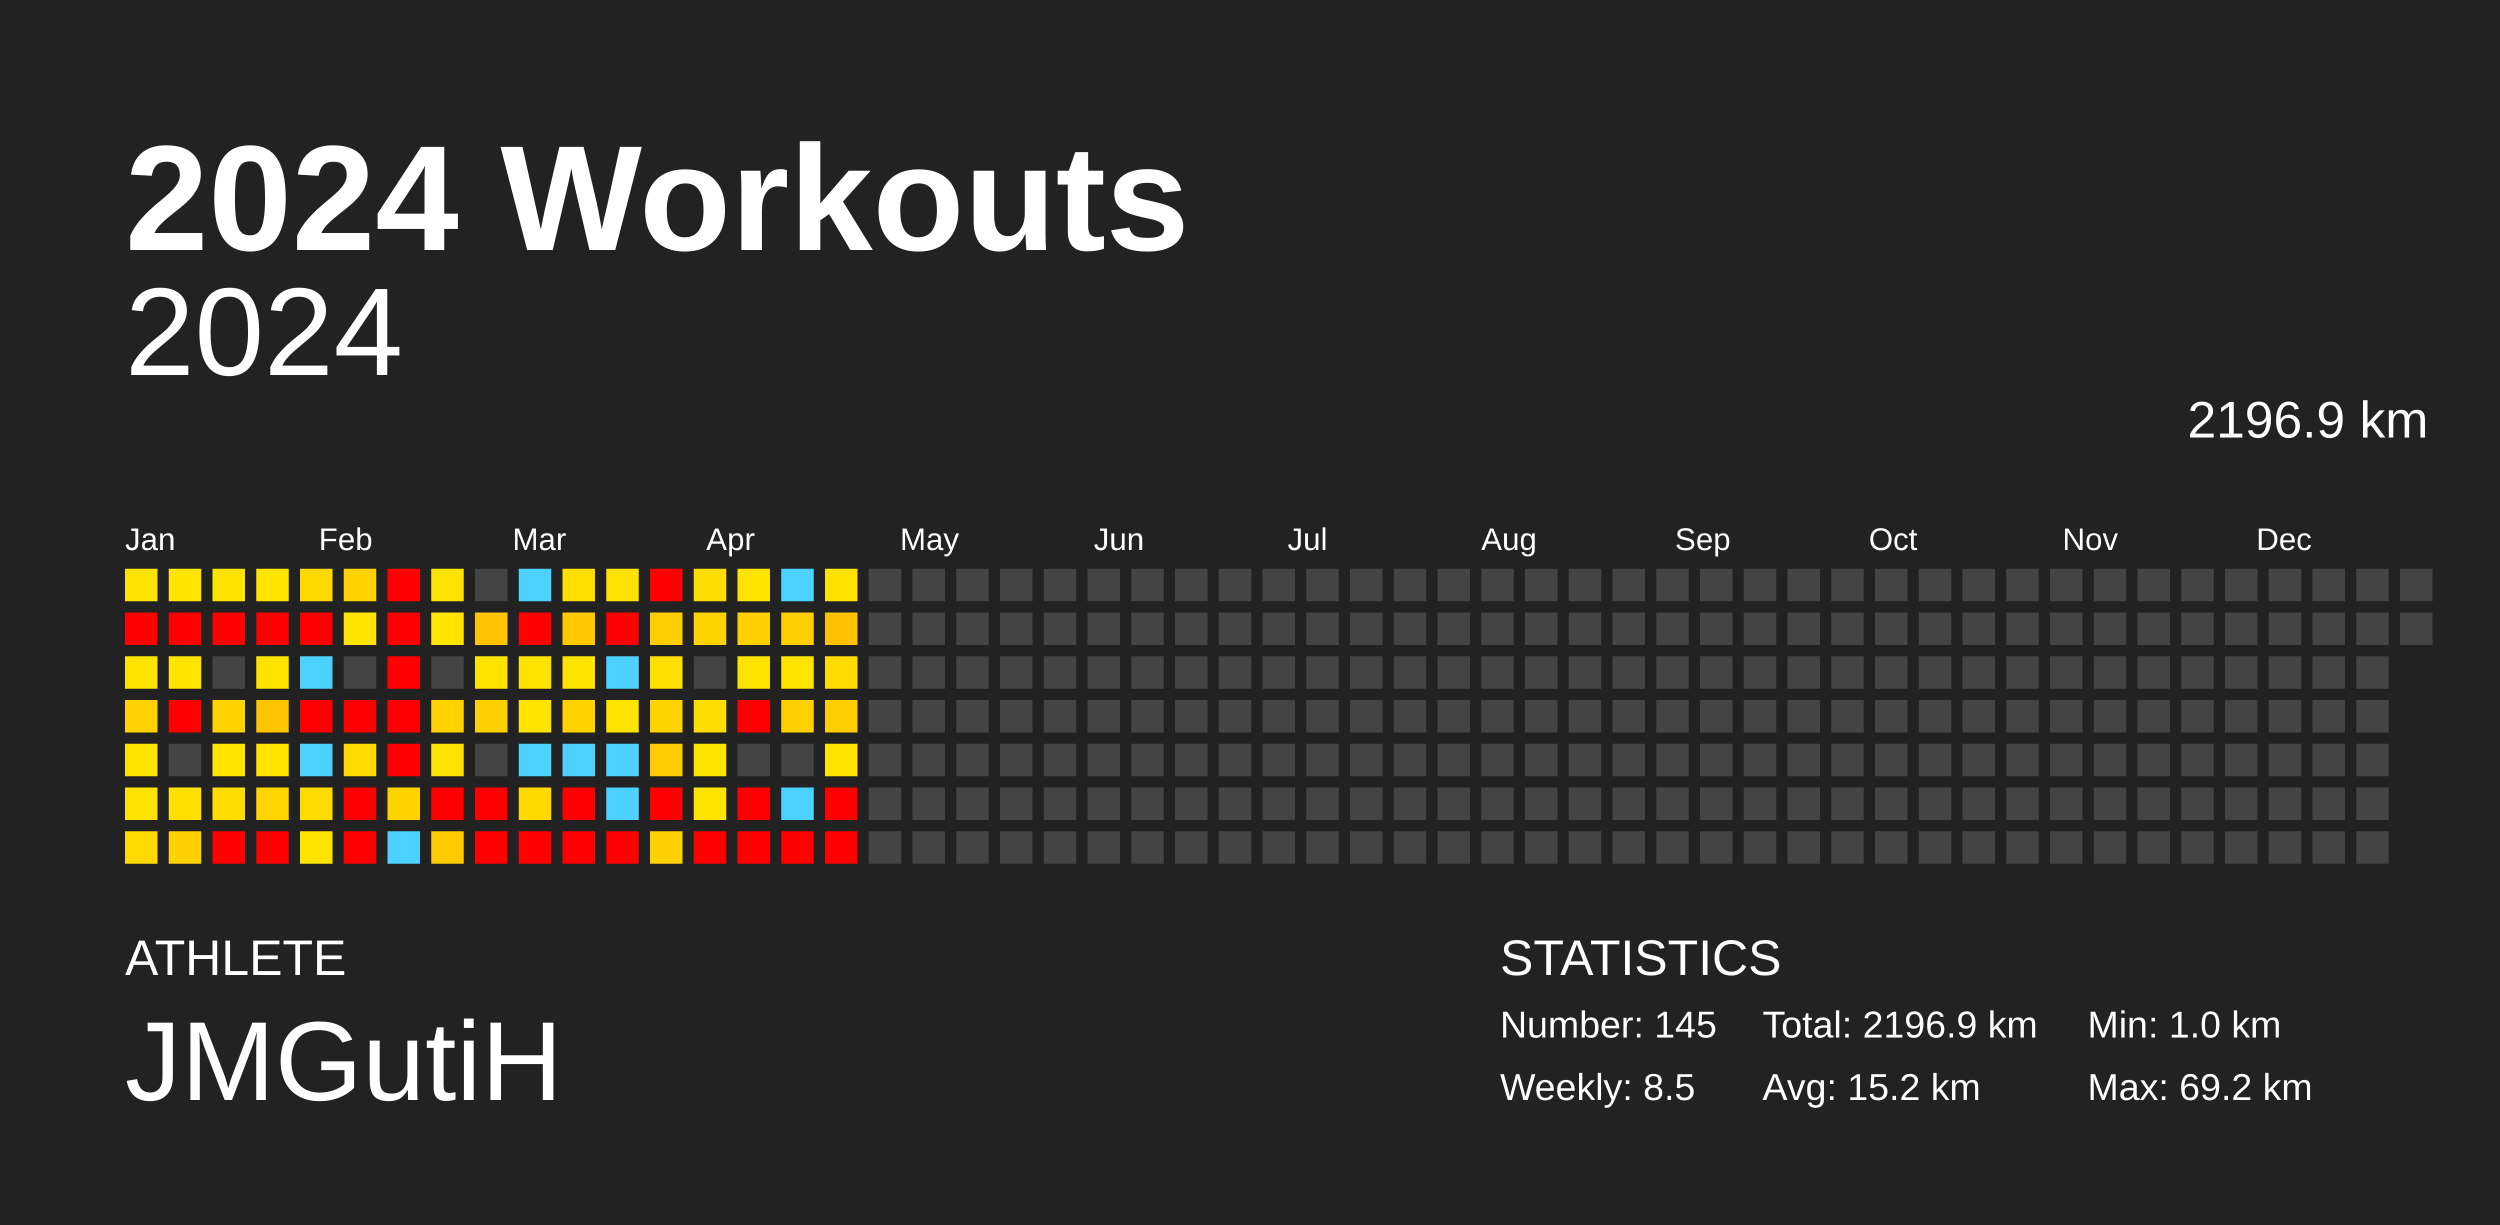
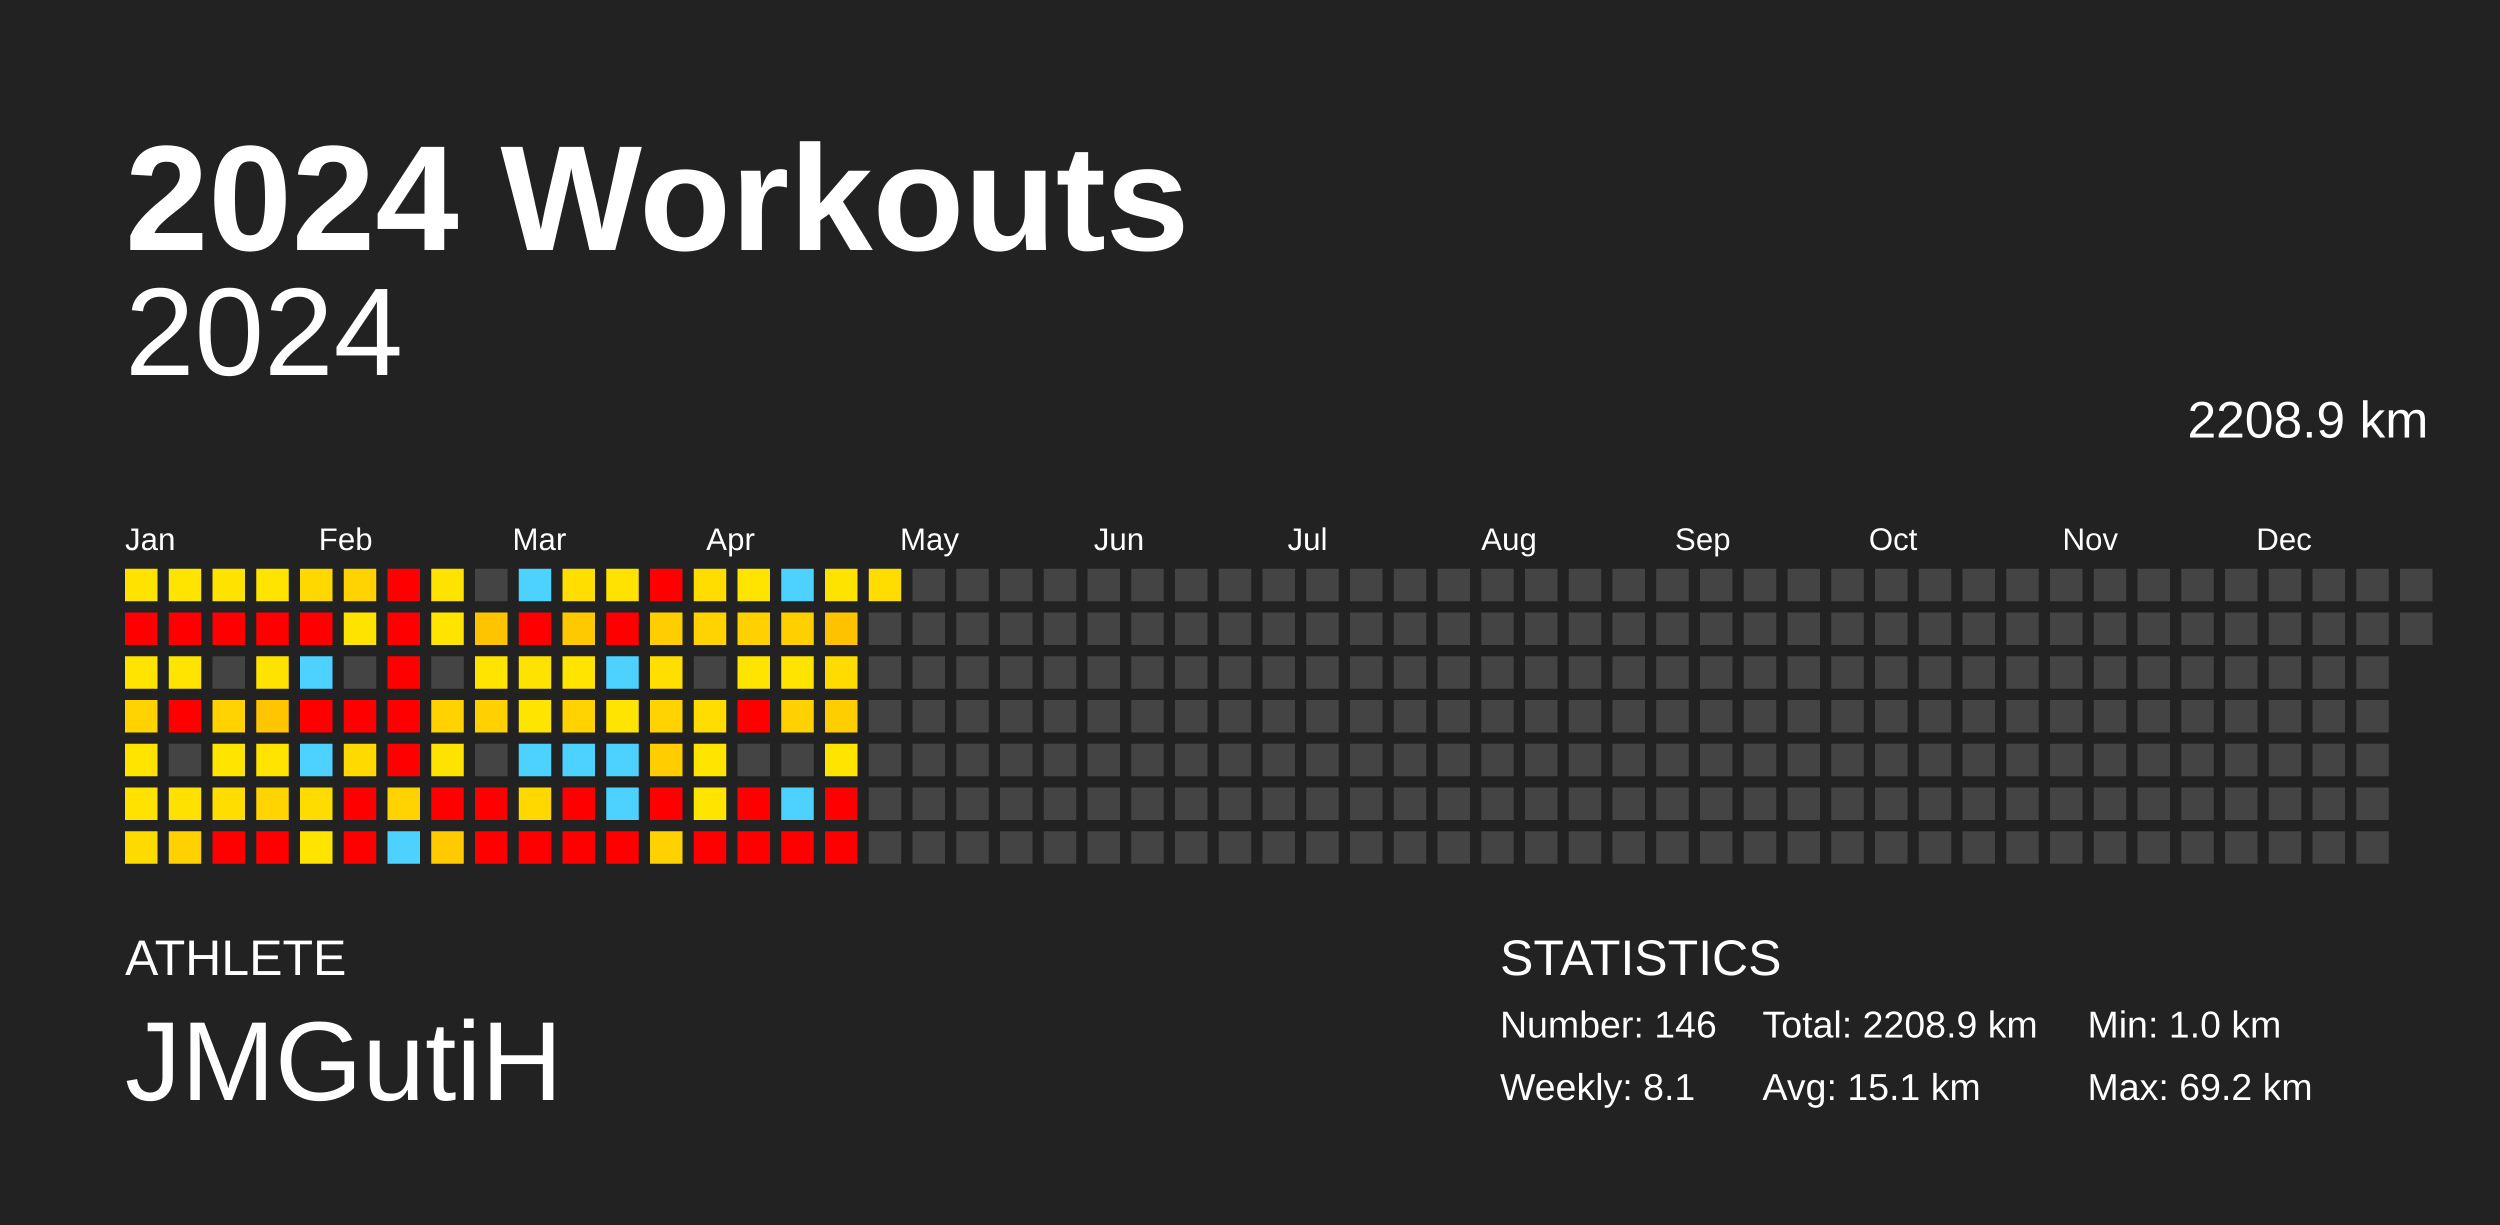
<svg xmlns="http://www.w3.org/2000/svg" baseProfile="full" height="98mm" version="1.1" viewBox="0,0,200,98" width="200mm">
  <defs />
  <rect fill="#222222" height="98" width="200" x="0" y="0" />
  <text fill="#FFFFFF" style="font-size:12px; font-family:Arial; font-weight:bold;" x="10" y="20">2024 Workouts</text>
  <text fill="#FFFFFF" style="font-size:4px; font-family:Arial" x="10" y="78">ATHLETE</text>
  <text fill="#FFFFFF" style="font-size:9px; font-family:Arial" x="10" y="88">JMGutiH</text>
  <text fill="#FFFFFF" style="font-size:4px; font-family:Arial" x="120" y="78">STATISTICS</text>
-   <text fill="#FFFFFF" style="font-size:3px; font-family:Arial" x="120" y="83">Number: 145</text>
-   <text fill="#FFFFFF" style="font-size:3px; font-family:Arial" x="120" y="88">Weekly: 8.5</text>
-   <text fill="#FFFFFF" style="font-size:3px; font-family:Arial" x="141" y="83">Total: 2196.9 km</text>
-   <text fill="#FFFFFF" style="font-size:3px; font-family:Arial" x="141" y="88">Avg: 15.2 km</text>
+   <text fill="#FFFFFF" style="font-size:3px; font-family:Arial" x="120" y="83">Number: 146</text>
+   <text fill="#FFFFFF" style="font-size:3px; font-family:Arial" x="120" y="88">Weekly: 8.1</text>
+   <text fill="#FFFFFF" style="font-size:3px; font-family:Arial" x="141" y="83">Total: 2208.9 km</text>
+   <text fill="#FFFFFF" style="font-size:3px; font-family:Arial" x="141" y="88">Avg: 15.1 km</text>
  <text fill="#FFFFFF" style="font-size:3px; font-family:Arial" x="167" y="83">Min: 1.0 km</text>
  <text fill="#FFFFFF" style="font-size:3px; font-family:Arial" x="167" y="88">Max: 69.2 km</text>
  <text alignment-baseline="hanging" fill="#FFFFFF" style="font-size:10.0px; font-family:Arial;" x="10" y="30">2024</text>
-   <text alignment-baseline="hanging" fill="#FFFFFF" style="font-size:4.125px; font-family:Arial;" x="175" y="35">2196.9 km</text>
+   <text alignment-baseline="hanging" fill="#FFFFFF" style="font-size:4.125px; font-family:Arial;" x="175" y="35">2208.9 km</text>
  <text fill="#FFFFFF" style="font-size:2.5px; font-family:Arial" x="10.0" y="44">Jan</text>
  <text fill="#FFFFFF" style="font-size:2.5px; font-family:Arial" x="25.5" y="44">Feb</text>
  <text fill="#FFFFFF" style="font-size:2.5px; font-family:Arial" x="41.0" y="44">Mar</text>
  <text fill="#FFFFFF" style="font-size:2.5px; font-family:Arial" x="56.5" y="44">Apr</text>
  <text fill="#FFFFFF" style="font-size:2.5px; font-family:Arial" x="72.0" y="44">May</text>
  <text fill="#FFFFFF" style="font-size:2.5px; font-family:Arial" x="87.5" y="44">Jun</text>
  <text fill="#FFFFFF" style="font-size:2.5px; font-family:Arial" x="103.0" y="44">Jul</text>
  <text fill="#FFFFFF" style="font-size:2.5px; font-family:Arial" x="118.5" y="44">Aug</text>
  <text fill="#FFFFFF" style="font-size:2.5px; font-family:Arial" x="134.0" y="44">Sep</text>
  <text fill="#FFFFFF" style="font-size:2.5px; font-family:Arial" x="149.5" y="44">Oct</text>
  <text fill="#FFFFFF" style="font-size:2.5px; font-family:Arial" x="165.0" y="44">Nov</text>
  <text fill="#FFFFFF" style="font-size:2.5px; font-family:Arial" x="180.5" y="44">Dec</text>
  <rect fill="#ffe300" height="2.6" width="2.6" x="10.0" y="45.5" />
  <rect fill="red" height="2.6" width="2.6" x="10.0" y="49.0" />
  <rect fill="#ffe400" height="2.6" width="2.6" x="10.0" y="52.5" />
  <rect fill="#ffd200" height="2.6" width="2.6" x="10.0" y="56.0" />
  <rect fill="#ffe400" height="2.6" width="2.6" x="10.0" y="59.5" />
  <rect fill="#ffe200" height="2.6" width="2.6" x="10.0" y="63.0" />
  <rect fill="#ffda00" height="2.6" width="2.6" x="10.0" y="66.5" />
  <rect fill="#ffe400" height="2.6" width="2.6" x="13.5" y="45.5" />
  <rect fill="red" height="2.6" width="2.6" x="13.5" y="49.0" />
  <rect fill="#ffe400" height="2.6" width="2.6" x="13.5" y="52.5" />
  <rect fill="red" height="2.6" width="2.6" x="13.5" y="56.0" />
  <rect fill="#444444" height="2.6" width="2.6" x="13.5" y="59.5" />
  <rect fill="#ffe100" height="2.6" width="2.6" x="13.5" y="63.0" />
  <rect fill="#ffd100" height="2.6" width="2.6" x="13.5" y="66.5" />
  <rect fill="#ffe300" height="2.6" width="2.6" x="17.0" y="45.5" />
  <rect fill="red" height="2.6" width="2.6" x="17.0" y="49.0" />
  <rect fill="#444444" height="2.6" width="2.6" x="17.0" y="52.5" />
  <rect fill="#ffd200" height="2.6" width="2.6" x="17.0" y="56.0" />
  <rect fill="#ffe400" height="2.6" width="2.6" x="17.0" y="59.5" />
  <rect fill="#ffdd00" height="2.6" width="2.6" x="17.0" y="63.0" />
  <rect fill="red" height="2.6" width="2.6" x="17.0" y="66.5" />
  <rect fill="#ffe400" height="2.6" width="2.6" x="20.5" y="45.5" />
  <rect fill="red" height="2.6" width="2.6" x="20.5" y="49.0" />
  <rect fill="#ffe300" height="2.6" width="2.6" x="20.5" y="52.5" />
  <rect fill="#ffc500" height="2.6" width="2.6" x="20.5" y="56.0" />
  <rect fill="#ffe400" height="2.6" width="2.6" x="20.5" y="59.5" />
  <rect fill="#ffd400" height="2.6" width="2.6" x="20.5" y="63.0" />
  <rect fill="red" height="2.6" width="2.6" x="20.5" y="66.5" />
  <rect fill="#ffd800" height="2.6" width="2.6" x="24.0" y="45.5" />
  <rect fill="red" height="2.6" width="2.6" x="24.0" y="49.0" />
  <rect fill="#4dd2ff" height="2.6" width="2.6" x="24.0" y="52.5" />
  <rect fill="red" height="2.6" width="2.6" x="24.0" y="56.0" />
  <rect fill="#4dd2ff" height="2.6" width="2.6" x="24.0" y="59.5" />
  <rect fill="#ffdc00" height="2.6" width="2.6" x="24.0" y="63.0" />
  <rect fill="#ffe400" height="2.6" width="2.6" x="24.0" y="66.5" />
  <rect fill="#ffd200" height="2.6" width="2.6" x="27.5" y="45.5" />
  <rect fill="#ffe300" height="2.6" width="2.6" x="27.5" y="49.0" />
  <rect fill="#444444" height="2.6" width="2.6" x="27.5" y="52.5" />
  <rect fill="red" height="2.6" width="2.6" x="27.5" y="56.0" />
  <rect fill="#ffda00" height="2.6" width="2.6" x="27.5" y="59.5" />
  <rect fill="red" height="2.6" width="2.6" x="27.5" y="63.0" />
  <rect fill="red" height="2.6" width="2.6" x="27.5" y="66.5" />
  <rect fill="red" height="2.6" width="2.6" x="31.0" y="45.5" />
  <rect fill="red" height="2.6" width="2.6" x="31.0" y="49.0" />
  <rect fill="red" height="2.6" width="2.6" x="31.0" y="52.5" />
  <rect fill="red" height="2.6" width="2.6" x="31.0" y="56.0" />
  <rect fill="red" height="2.6" width="2.6" x="31.0" y="59.5" />
  <rect fill="#ffd200" height="2.6" width="2.6" x="31.0" y="63.0" />
  <rect fill="#4dd2ff" height="2.6" width="2.6" x="31.0" y="66.5" />
  <rect fill="#ffe300" height="2.6" width="2.6" x="34.5" y="45.5" />
  <rect fill="#ffe400" height="2.6" width="2.6" x="34.5" y="49.0" />
  <rect fill="#444444" height="2.6" width="2.6" x="34.5" y="52.5" />
  <rect fill="#ffd200" height="2.6" width="2.6" x="34.5" y="56.0" />
  <rect fill="#ffe300" height="2.6" width="2.6" x="34.5" y="59.5" />
  <rect fill="red" height="2.6" width="2.6" x="34.5" y="63.0" />
  <rect fill="#ffca00" height="2.6" width="2.6" x="34.5" y="66.5" />
  <rect fill="#444444" height="2.6" width="2.6" x="38.0" y="45.5" />
  <rect fill="#ffc400" height="2.6" width="2.6" x="38.0" y="49.0" />
  <rect fill="#ffe400" height="2.6" width="2.6" x="38.0" y="52.5" />
  <rect fill="#ffd100" height="2.6" width="2.6" x="38.0" y="56.0" />
  <rect fill="#444444" height="2.6" width="2.6" x="38.0" y="59.5" />
  <rect fill="red" height="2.6" width="2.6" x="38.0" y="63.0" />
  <rect fill="red" height="2.6" width="2.6" x="38.0" y="66.5" />
  <rect fill="#4dd2ff" height="2.6" width="2.6" x="41.5" y="45.5" />
  <rect fill="red" height="2.6" width="2.6" x="41.5" y="49.0" />
  <rect fill="#ffe300" height="2.6" width="2.6" x="41.5" y="52.5" />
  <rect fill="#ffe400" height="2.6" width="2.6" x="41.5" y="56.0" />
  <rect fill="#4dd2ff" height="2.6" width="2.6" x="41.5" y="59.5" />
  <rect fill="#ffd800" height="2.6" width="2.6" x="41.5" y="63.0" />
  <rect fill="red" height="2.6" width="2.6" x="41.5" y="66.5" />
  <rect fill="#ffde00" height="2.6" width="2.6" x="45.0" y="45.5" />
  <rect fill="#ffc900" height="2.6" width="2.6" x="45.0" y="49.0" />
  <rect fill="#ffe400" height="2.6" width="2.6" x="45.0" y="52.5" />
  <rect fill="#ffd200" height="2.6" width="2.6" x="45.0" y="56.0" />
  <rect fill="#4dd2ff" height="2.6" width="2.6" x="45.0" y="59.5" />
  <rect fill="red" height="2.6" width="2.6" x="45.0" y="63.0" />
  <rect fill="red" height="2.6" width="2.6" x="45.0" y="66.5" />
  <rect fill="#ffe200" height="2.6" width="2.6" x="48.5" y="45.5" />
  <rect fill="red" height="2.6" width="2.6" x="48.5" y="49.0" />
  <rect fill="#4dd2ff" height="2.6" width="2.6" x="48.5" y="52.5" />
  <rect fill="#ffe400" height="2.6" width="2.6" x="48.5" y="56.0" />
  <rect fill="#4dd2ff" height="2.6" width="2.6" x="48.5" y="59.5" />
  <rect fill="#4dd2ff" height="2.6" width="2.6" x="48.5" y="63.0" />
  <rect fill="red" height="2.6" width="2.6" x="48.5" y="66.5" />
  <rect fill="red" height="2.6" width="2.6" x="52.0" y="45.5" />
  <rect fill="#ffce00" height="2.6" width="2.6" x="52.0" y="49.0" />
  <rect fill="#ffdf00" height="2.6" width="2.6" x="52.0" y="52.5" />
  <rect fill="#ffd300" height="2.6" width="2.6" x="52.0" y="56.0" />
  <rect fill="#ffcd00" height="2.6" width="2.6" x="52.0" y="59.5" />
  <rect fill="red" height="2.6" width="2.6" x="52.0" y="63.0" />
  <rect fill="#ffd100" height="2.6" width="2.6" x="52.0" y="66.5" />
  <rect fill="#ffdd00" height="2.6" width="2.6" x="55.5" y="45.5" />
  <rect fill="#ffd300" height="2.6" width="2.6" x="55.5" y="49.0" />
  <rect fill="#444444" height="2.6" width="2.6" x="55.5" y="52.5" />
  <rect fill="#ffdd00" height="2.6" width="2.6" x="55.5" y="56.0" />
  <rect fill="#ffe400" height="2.6" width="2.6" x="55.5" y="59.5" />
  <rect fill="#ffe400" height="2.6" width="2.6" x="55.5" y="63.0" />
  <rect fill="red" height="2.6" width="2.6" x="55.5" y="66.5" />
  <rect fill="#ffe400" height="2.6" width="2.6" x="59.0" y="45.5" />
  <rect fill="#ffd100" height="2.6" width="2.6" x="59.0" y="49.0" />
  <rect fill="#ffe400" height="2.6" width="2.6" x="59.0" y="52.5" />
  <rect fill="red" height="2.6" width="2.6" x="59.0" y="56.0" />
  <rect fill="#444444" height="2.6" width="2.6" x="59.0" y="59.5" />
  <rect fill="red" height="2.6" width="2.6" x="59.0" y="63.0" />
  <rect fill="red" height="2.6" width="2.6" x="59.0" y="66.5" />
  <rect fill="#4dd2ff" height="2.6" width="2.6" x="62.5" y="45.5" />
  <rect fill="#ffcf00" height="2.6" width="2.6" x="62.5" y="49.0" />
  <rect fill="#ffe400" height="2.6" width="2.6" x="62.5" y="52.5" />
  <rect fill="#ffd100" height="2.6" width="2.6" x="62.5" y="56.0" />
  <rect fill="#444444" height="2.6" width="2.6" x="62.5" y="59.5" />
  <rect fill="#4dd2ff" height="2.6" width="2.6" x="62.5" y="63.0" />
  <rect fill="red" height="2.6" width="2.6" x="62.5" y="66.5" />
  <rect fill="#ffe300" height="2.6" width="2.6" x="66.0" y="45.5" />
  <rect fill="#ffc200" height="2.6" width="2.6" x="66.0" y="49.0" />
  <rect fill="#ffdb00" height="2.6" width="2.6" x="66.0" y="52.5" />
  <rect fill="#ffce00" height="2.6" width="2.6" x="66.0" y="56.0" />
  <rect fill="#ffe400" height="2.6" width="2.6" x="66.0" y="59.5" />
  <rect fill="red" height="2.6" width="2.6" x="66.0" y="63.0" />
  <rect fill="red" height="2.6" width="2.6" x="66.0" y="66.5" />
-   <rect fill="#444444" height="2.6" width="2.6" x="69.5" y="45.5" />
+   <rect fill="#ffdd00" height="2.6" width="2.6" x="69.5" y="45.5" />
  <rect fill="#444444" height="2.6" width="2.6" x="69.5" y="49.0" />
  <rect fill="#444444" height="2.6" width="2.6" x="69.5" y="52.5" />
  <rect fill="#444444" height="2.6" width="2.6" x="69.5" y="56.0" />
  <rect fill="#444444" height="2.6" width="2.6" x="69.5" y="59.5" />
  <rect fill="#444444" height="2.6" width="2.6" x="69.5" y="63.0" />
  <rect fill="#444444" height="2.6" width="2.6" x="69.5" y="66.5" />
  <rect fill="#444444" height="2.6" width="2.6" x="73.0" y="45.5" />
  <rect fill="#444444" height="2.6" width="2.6" x="73.0" y="49.0" />
  <rect fill="#444444" height="2.6" width="2.6" x="73.0" y="52.5" />
  <rect fill="#444444" height="2.6" width="2.6" x="73.0" y="56.0" />
  <rect fill="#444444" height="2.6" width="2.6" x="73.0" y="59.5" />
  <rect fill="#444444" height="2.6" width="2.6" x="73.0" y="63.0" />
  <rect fill="#444444" height="2.6" width="2.6" x="73.0" y="66.5" />
  <rect fill="#444444" height="2.6" width="2.6" x="76.5" y="45.5" />
  <rect fill="#444444" height="2.6" width="2.6" x="76.5" y="49.0" />
  <rect fill="#444444" height="2.6" width="2.6" x="76.5" y="52.5" />
  <rect fill="#444444" height="2.6" width="2.6" x="76.5" y="56.0" />
  <rect fill="#444444" height="2.6" width="2.6" x="76.5" y="59.5" />
  <rect fill="#444444" height="2.6" width="2.6" x="76.5" y="63.0" />
  <rect fill="#444444" height="2.6" width="2.6" x="76.5" y="66.5" />
  <rect fill="#444444" height="2.6" width="2.6" x="80.0" y="45.5" />
  <rect fill="#444444" height="2.6" width="2.6" x="80.0" y="49.0" />
  <rect fill="#444444" height="2.6" width="2.6" x="80.0" y="52.5" />
  <rect fill="#444444" height="2.6" width="2.6" x="80.0" y="56.0" />
  <rect fill="#444444" height="2.6" width="2.6" x="80.0" y="59.5" />
  <rect fill="#444444" height="2.6" width="2.6" x="80.0" y="63.0" />
  <rect fill="#444444" height="2.6" width="2.6" x="80.0" y="66.5" />
  <rect fill="#444444" height="2.6" width="2.6" x="83.5" y="45.5" />
  <rect fill="#444444" height="2.6" width="2.6" x="83.5" y="49.0" />
  <rect fill="#444444" height="2.6" width="2.6" x="83.5" y="52.5" />
  <rect fill="#444444" height="2.6" width="2.6" x="83.5" y="56.0" />
  <rect fill="#444444" height="2.6" width="2.6" x="83.5" y="59.5" />
  <rect fill="#444444" height="2.6" width="2.6" x="83.5" y="63.0" />
  <rect fill="#444444" height="2.6" width="2.6" x="83.5" y="66.5" />
  <rect fill="#444444" height="2.6" width="2.6" x="87.0" y="45.5" />
  <rect fill="#444444" height="2.6" width="2.6" x="87.0" y="49.0" />
  <rect fill="#444444" height="2.6" width="2.6" x="87.0" y="52.5" />
  <rect fill="#444444" height="2.6" width="2.6" x="87.0" y="56.0" />
  <rect fill="#444444" height="2.6" width="2.6" x="87.0" y="59.5" />
  <rect fill="#444444" height="2.6" width="2.6" x="87.0" y="63.0" />
  <rect fill="#444444" height="2.6" width="2.6" x="87.0" y="66.5" />
  <rect fill="#444444" height="2.6" width="2.6" x="90.5" y="45.5" />
  <rect fill="#444444" height="2.6" width="2.6" x="90.5" y="49.0" />
  <rect fill="#444444" height="2.6" width="2.6" x="90.5" y="52.5" />
  <rect fill="#444444" height="2.6" width="2.6" x="90.5" y="56.0" />
  <rect fill="#444444" height="2.6" width="2.6" x="90.5" y="59.5" />
  <rect fill="#444444" height="2.6" width="2.6" x="90.5" y="63.0" />
  <rect fill="#444444" height="2.6" width="2.6" x="90.5" y="66.5" />
  <rect fill="#444444" height="2.6" width="2.6" x="94.0" y="45.5" />
  <rect fill="#444444" height="2.6" width="2.6" x="94.0" y="49.0" />
  <rect fill="#444444" height="2.6" width="2.6" x="94.0" y="52.5" />
  <rect fill="#444444" height="2.6" width="2.6" x="94.0" y="56.0" />
  <rect fill="#444444" height="2.6" width="2.6" x="94.0" y="59.5" />
  <rect fill="#444444" height="2.6" width="2.6" x="94.0" y="63.0" />
  <rect fill="#444444" height="2.6" width="2.6" x="94.0" y="66.5" />
  <rect fill="#444444" height="2.6" width="2.6" x="97.5" y="45.5" />
  <rect fill="#444444" height="2.6" width="2.6" x="97.5" y="49.0" />
  <rect fill="#444444" height="2.6" width="2.6" x="97.5" y="52.5" />
  <rect fill="#444444" height="2.6" width="2.6" x="97.5" y="56.0" />
  <rect fill="#444444" height="2.6" width="2.6" x="97.5" y="59.5" />
  <rect fill="#444444" height="2.6" width="2.6" x="97.5" y="63.0" />
  <rect fill="#444444" height="2.6" width="2.6" x="97.5" y="66.5" />
  <rect fill="#444444" height="2.6" width="2.6" x="101.0" y="45.5" />
  <rect fill="#444444" height="2.6" width="2.6" x="101.0" y="49.0" />
  <rect fill="#444444" height="2.6" width="2.6" x="101.0" y="52.5" />
  <rect fill="#444444" height="2.6" width="2.6" x="101.0" y="56.0" />
  <rect fill="#444444" height="2.6" width="2.6" x="101.0" y="59.5" />
  <rect fill="#444444" height="2.6" width="2.6" x="101.0" y="63.0" />
  <rect fill="#444444" height="2.6" width="2.6" x="101.0" y="66.5" />
  <rect fill="#444444" height="2.6" width="2.6" x="104.5" y="45.5" />
  <rect fill="#444444" height="2.6" width="2.6" x="104.5" y="49.0" />
  <rect fill="#444444" height="2.6" width="2.6" x="104.5" y="52.5" />
  <rect fill="#444444" height="2.6" width="2.6" x="104.5" y="56.0" />
  <rect fill="#444444" height="2.6" width="2.6" x="104.5" y="59.5" />
  <rect fill="#444444" height="2.6" width="2.6" x="104.5" y="63.0" />
  <rect fill="#444444" height="2.6" width="2.6" x="104.5" y="66.5" />
  <rect fill="#444444" height="2.6" width="2.6" x="108.0" y="45.5" />
  <rect fill="#444444" height="2.6" width="2.6" x="108.0" y="49.0" />
  <rect fill="#444444" height="2.6" width="2.6" x="108.0" y="52.5" />
  <rect fill="#444444" height="2.6" width="2.6" x="108.0" y="56.0" />
  <rect fill="#444444" height="2.6" width="2.6" x="108.0" y="59.5" />
  <rect fill="#444444" height="2.6" width="2.6" x="108.0" y="63.0" />
  <rect fill="#444444" height="2.6" width="2.6" x="108.0" y="66.5" />
  <rect fill="#444444" height="2.6" width="2.6" x="111.5" y="45.5" />
  <rect fill="#444444" height="2.6" width="2.6" x="111.5" y="49.0" />
  <rect fill="#444444" height="2.6" width="2.6" x="111.5" y="52.5" />
  <rect fill="#444444" height="2.6" width="2.6" x="111.5" y="56.0" />
  <rect fill="#444444" height="2.6" width="2.6" x="111.5" y="59.5" />
  <rect fill="#444444" height="2.6" width="2.6" x="111.5" y="63.0" />
  <rect fill="#444444" height="2.6" width="2.6" x="111.5" y="66.5" />
  <rect fill="#444444" height="2.6" width="2.6" x="115.0" y="45.5" />
  <rect fill="#444444" height="2.6" width="2.6" x="115.0" y="49.0" />
  <rect fill="#444444" height="2.6" width="2.6" x="115.0" y="52.5" />
  <rect fill="#444444" height="2.6" width="2.6" x="115.0" y="56.0" />
  <rect fill="#444444" height="2.6" width="2.6" x="115.0" y="59.5" />
  <rect fill="#444444" height="2.6" width="2.6" x="115.0" y="63.0" />
  <rect fill="#444444" height="2.6" width="2.6" x="115.0" y="66.5" />
  <rect fill="#444444" height="2.6" width="2.6" x="118.5" y="45.5" />
  <rect fill="#444444" height="2.6" width="2.6" x="118.5" y="49.0" />
  <rect fill="#444444" height="2.6" width="2.6" x="118.5" y="52.5" />
  <rect fill="#444444" height="2.6" width="2.6" x="118.5" y="56.0" />
  <rect fill="#444444" height="2.6" width="2.6" x="118.5" y="59.5" />
  <rect fill="#444444" height="2.6" width="2.6" x="118.5" y="63.0" />
  <rect fill="#444444" height="2.6" width="2.6" x="118.5" y="66.5" />
  <rect fill="#444444" height="2.6" width="2.6" x="122.0" y="45.5" />
  <rect fill="#444444" height="2.6" width="2.6" x="122.0" y="49.0" />
  <rect fill="#444444" height="2.6" width="2.6" x="122.0" y="52.5" />
  <rect fill="#444444" height="2.6" width="2.6" x="122.0" y="56.0" />
  <rect fill="#444444" height="2.6" width="2.6" x="122.0" y="59.5" />
  <rect fill="#444444" height="2.6" width="2.6" x="122.0" y="63.0" />
  <rect fill="#444444" height="2.6" width="2.6" x="122.0" y="66.5" />
  <rect fill="#444444" height="2.6" width="2.6" x="125.5" y="45.5" />
  <rect fill="#444444" height="2.6" width="2.6" x="125.5" y="49.0" />
  <rect fill="#444444" height="2.6" width="2.6" x="125.5" y="52.5" />
  <rect fill="#444444" height="2.6" width="2.6" x="125.5" y="56.0" />
  <rect fill="#444444" height="2.6" width="2.6" x="125.5" y="59.5" />
  <rect fill="#444444" height="2.6" width="2.6" x="125.5" y="63.0" />
  <rect fill="#444444" height="2.6" width="2.6" x="125.5" y="66.5" />
  <rect fill="#444444" height="2.6" width="2.6" x="129.0" y="45.5" />
  <rect fill="#444444" height="2.6" width="2.6" x="129.0" y="49.0" />
  <rect fill="#444444" height="2.6" width="2.6" x="129.0" y="52.5" />
  <rect fill="#444444" height="2.6" width="2.6" x="129.0" y="56.0" />
  <rect fill="#444444" height="2.6" width="2.6" x="129.0" y="59.5" />
  <rect fill="#444444" height="2.6" width="2.6" x="129.0" y="63.0" />
  <rect fill="#444444" height="2.6" width="2.6" x="129.0" y="66.5" />
  <rect fill="#444444" height="2.6" width="2.6" x="132.5" y="45.5" />
  <rect fill="#444444" height="2.6" width="2.6" x="132.5" y="49.0" />
  <rect fill="#444444" height="2.6" width="2.6" x="132.5" y="52.5" />
  <rect fill="#444444" height="2.6" width="2.6" x="132.5" y="56.0" />
  <rect fill="#444444" height="2.6" width="2.6" x="132.5" y="59.5" />
  <rect fill="#444444" height="2.6" width="2.6" x="132.5" y="63.0" />
  <rect fill="#444444" height="2.6" width="2.6" x="132.5" y="66.5" />
  <rect fill="#444444" height="2.6" width="2.6" x="136.0" y="45.5" />
  <rect fill="#444444" height="2.6" width="2.6" x="136.0" y="49.0" />
  <rect fill="#444444" height="2.6" width="2.6" x="136.0" y="52.5" />
  <rect fill="#444444" height="2.6" width="2.6" x="136.0" y="56.0" />
  <rect fill="#444444" height="2.6" width="2.6" x="136.0" y="59.5" />
  <rect fill="#444444" height="2.6" width="2.6" x="136.0" y="63.0" />
  <rect fill="#444444" height="2.6" width="2.6" x="136.0" y="66.5" />
  <rect fill="#444444" height="2.6" width="2.6" x="139.5" y="45.5" />
  <rect fill="#444444" height="2.6" width="2.6" x="139.5" y="49.0" />
  <rect fill="#444444" height="2.6" width="2.6" x="139.5" y="52.5" />
  <rect fill="#444444" height="2.6" width="2.6" x="139.5" y="56.0" />
  <rect fill="#444444" height="2.6" width="2.6" x="139.5" y="59.5" />
  <rect fill="#444444" height="2.6" width="2.6" x="139.5" y="63.0" />
  <rect fill="#444444" height="2.6" width="2.6" x="139.5" y="66.5" />
  <rect fill="#444444" height="2.6" width="2.6" x="143.0" y="45.5" />
  <rect fill="#444444" height="2.6" width="2.6" x="143.0" y="49.0" />
  <rect fill="#444444" height="2.6" width="2.6" x="143.0" y="52.5" />
  <rect fill="#444444" height="2.6" width="2.6" x="143.0" y="56.0" />
  <rect fill="#444444" height="2.6" width="2.6" x="143.0" y="59.5" />
  <rect fill="#444444" height="2.6" width="2.6" x="143.0" y="63.0" />
  <rect fill="#444444" height="2.6" width="2.6" x="143.0" y="66.5" />
  <rect fill="#444444" height="2.6" width="2.6" x="146.5" y="45.5" />
  <rect fill="#444444" height="2.6" width="2.6" x="146.5" y="49.0" />
  <rect fill="#444444" height="2.6" width="2.6" x="146.5" y="52.5" />
  <rect fill="#444444" height="2.6" width="2.6" x="146.5" y="56.0" />
  <rect fill="#444444" height="2.6" width="2.6" x="146.5" y="59.5" />
  <rect fill="#444444" height="2.6" width="2.6" x="146.5" y="63.0" />
  <rect fill="#444444" height="2.6" width="2.6" x="146.5" y="66.5" />
  <rect fill="#444444" height="2.6" width="2.6" x="150.0" y="45.5" />
  <rect fill="#444444" height="2.6" width="2.6" x="150.0" y="49.0" />
  <rect fill="#444444" height="2.6" width="2.6" x="150.0" y="52.5" />
  <rect fill="#444444" height="2.6" width="2.6" x="150.0" y="56.0" />
  <rect fill="#444444" height="2.6" width="2.6" x="150.0" y="59.5" />
  <rect fill="#444444" height="2.6" width="2.6" x="150.0" y="63.0" />
  <rect fill="#444444" height="2.6" width="2.6" x="150.0" y="66.5" />
  <rect fill="#444444" height="2.6" width="2.6" x="153.5" y="45.5" />
  <rect fill="#444444" height="2.6" width="2.6" x="153.5" y="49.0" />
  <rect fill="#444444" height="2.6" width="2.6" x="153.5" y="52.5" />
  <rect fill="#444444" height="2.6" width="2.6" x="153.5" y="56.0" />
  <rect fill="#444444" height="2.6" width="2.6" x="153.5" y="59.5" />
  <rect fill="#444444" height="2.6" width="2.6" x="153.5" y="63.0" />
  <rect fill="#444444" height="2.6" width="2.6" x="153.5" y="66.5" />
  <rect fill="#444444" height="2.6" width="2.6" x="157.0" y="45.5" />
  <rect fill="#444444" height="2.6" width="2.6" x="157.0" y="49.0" />
  <rect fill="#444444" height="2.6" width="2.6" x="157.0" y="52.5" />
  <rect fill="#444444" height="2.6" width="2.6" x="157.0" y="56.0" />
  <rect fill="#444444" height="2.6" width="2.6" x="157.0" y="59.5" />
  <rect fill="#444444" height="2.6" width="2.6" x="157.0" y="63.0" />
  <rect fill="#444444" height="2.6" width="2.6" x="157.0" y="66.5" />
  <rect fill="#444444" height="2.6" width="2.6" x="160.5" y="45.5" />
  <rect fill="#444444" height="2.6" width="2.6" x="160.5" y="49.0" />
  <rect fill="#444444" height="2.6" width="2.6" x="160.5" y="52.5" />
  <rect fill="#444444" height="2.6" width="2.6" x="160.5" y="56.0" />
  <rect fill="#444444" height="2.6" width="2.6" x="160.5" y="59.5" />
  <rect fill="#444444" height="2.6" width="2.6" x="160.5" y="63.0" />
  <rect fill="#444444" height="2.6" width="2.6" x="160.5" y="66.5" />
  <rect fill="#444444" height="2.6" width="2.6" x="164.0" y="45.5" />
  <rect fill="#444444" height="2.6" width="2.6" x="164.0" y="49.0" />
  <rect fill="#444444" height="2.6" width="2.6" x="164.0" y="52.5" />
  <rect fill="#444444" height="2.6" width="2.6" x="164.0" y="56.0" />
  <rect fill="#444444" height="2.6" width="2.6" x="164.0" y="59.5" />
  <rect fill="#444444" height="2.6" width="2.6" x="164.0" y="63.0" />
  <rect fill="#444444" height="2.6" width="2.6" x="164.0" y="66.5" />
  <rect fill="#444444" height="2.6" width="2.6" x="167.5" y="45.5" />
  <rect fill="#444444" height="2.6" width="2.6" x="167.5" y="49.0" />
  <rect fill="#444444" height="2.6" width="2.6" x="167.5" y="52.5" />
  <rect fill="#444444" height="2.6" width="2.6" x="167.5" y="56.0" />
  <rect fill="#444444" height="2.6" width="2.6" x="167.5" y="59.5" />
  <rect fill="#444444" height="2.6" width="2.6" x="167.5" y="63.0" />
  <rect fill="#444444" height="2.6" width="2.6" x="167.5" y="66.5" />
  <rect fill="#444444" height="2.6" width="2.6" x="171.0" y="45.5" />
  <rect fill="#444444" height="2.6" width="2.6" x="171.0" y="49.0" />
  <rect fill="#444444" height="2.6" width="2.6" x="171.0" y="52.5" />
  <rect fill="#444444" height="2.6" width="2.6" x="171.0" y="56.0" />
  <rect fill="#444444" height="2.6" width="2.6" x="171.0" y="59.5" />
  <rect fill="#444444" height="2.6" width="2.6" x="171.0" y="63.0" />
  <rect fill="#444444" height="2.6" width="2.6" x="171.0" y="66.5" />
  <rect fill="#444444" height="2.6" width="2.6" x="174.5" y="45.5" />
  <rect fill="#444444" height="2.6" width="2.6" x="174.5" y="49.0" />
  <rect fill="#444444" height="2.6" width="2.6" x="174.5" y="52.5" />
  <rect fill="#444444" height="2.6" width="2.6" x="174.5" y="56.0" />
  <rect fill="#444444" height="2.6" width="2.6" x="174.5" y="59.5" />
  <rect fill="#444444" height="2.6" width="2.6" x="174.5" y="63.0" />
  <rect fill="#444444" height="2.6" width="2.6" x="174.5" y="66.5" />
  <rect fill="#444444" height="2.6" width="2.6" x="178.0" y="45.5" />
  <rect fill="#444444" height="2.6" width="2.6" x="178.0" y="49.0" />
  <rect fill="#444444" height="2.6" width="2.6" x="178.0" y="52.5" />
  <rect fill="#444444" height="2.6" width="2.6" x="178.0" y="56.0" />
  <rect fill="#444444" height="2.6" width="2.6" x="178.0" y="59.5" />
  <rect fill="#444444" height="2.6" width="2.6" x="178.0" y="63.0" />
  <rect fill="#444444" height="2.6" width="2.6" x="178.0" y="66.5" />
  <rect fill="#444444" height="2.6" width="2.6" x="181.5" y="45.5" />
  <rect fill="#444444" height="2.6" width="2.6" x="181.5" y="49.0" />
  <rect fill="#444444" height="2.6" width="2.6" x="181.5" y="52.5" />
  <rect fill="#444444" height="2.6" width="2.6" x="181.5" y="56.0" />
  <rect fill="#444444" height="2.6" width="2.6" x="181.5" y="59.5" />
  <rect fill="#444444" height="2.6" width="2.6" x="181.5" y="63.0" />
  <rect fill="#444444" height="2.6" width="2.6" x="181.5" y="66.5" />
  <rect fill="#444444" height="2.6" width="2.6" x="185.0" y="45.5" />
  <rect fill="#444444" height="2.6" width="2.6" x="185.0" y="49.0" />
  <rect fill="#444444" height="2.6" width="2.6" x="185.0" y="52.5" />
  <rect fill="#444444" height="2.6" width="2.6" x="185.0" y="56.0" />
  <rect fill="#444444" height="2.6" width="2.6" x="185.0" y="59.5" />
  <rect fill="#444444" height="2.6" width="2.6" x="185.0" y="63.0" />
  <rect fill="#444444" height="2.6" width="2.6" x="185.0" y="66.5" />
  <rect fill="#444444" height="2.6" width="2.6" x="188.5" y="45.5" />
  <rect fill="#444444" height="2.6" width="2.6" x="188.5" y="49.0" />
  <rect fill="#444444" height="2.6" width="2.6" x="188.5" y="52.5" />
  <rect fill="#444444" height="2.6" width="2.6" x="188.5" y="56.0" />
  <rect fill="#444444" height="2.6" width="2.6" x="188.5" y="59.5" />
  <rect fill="#444444" height="2.6" width="2.6" x="188.5" y="63.0" />
  <rect fill="#444444" height="2.6" width="2.6" x="188.5" y="66.5" />
  <rect fill="#444444" height="2.6" width="2.6" x="192.0" y="45.5" />
  <rect fill="#444444" height="2.6" width="2.6" x="192.0" y="49.0" />
</svg>
